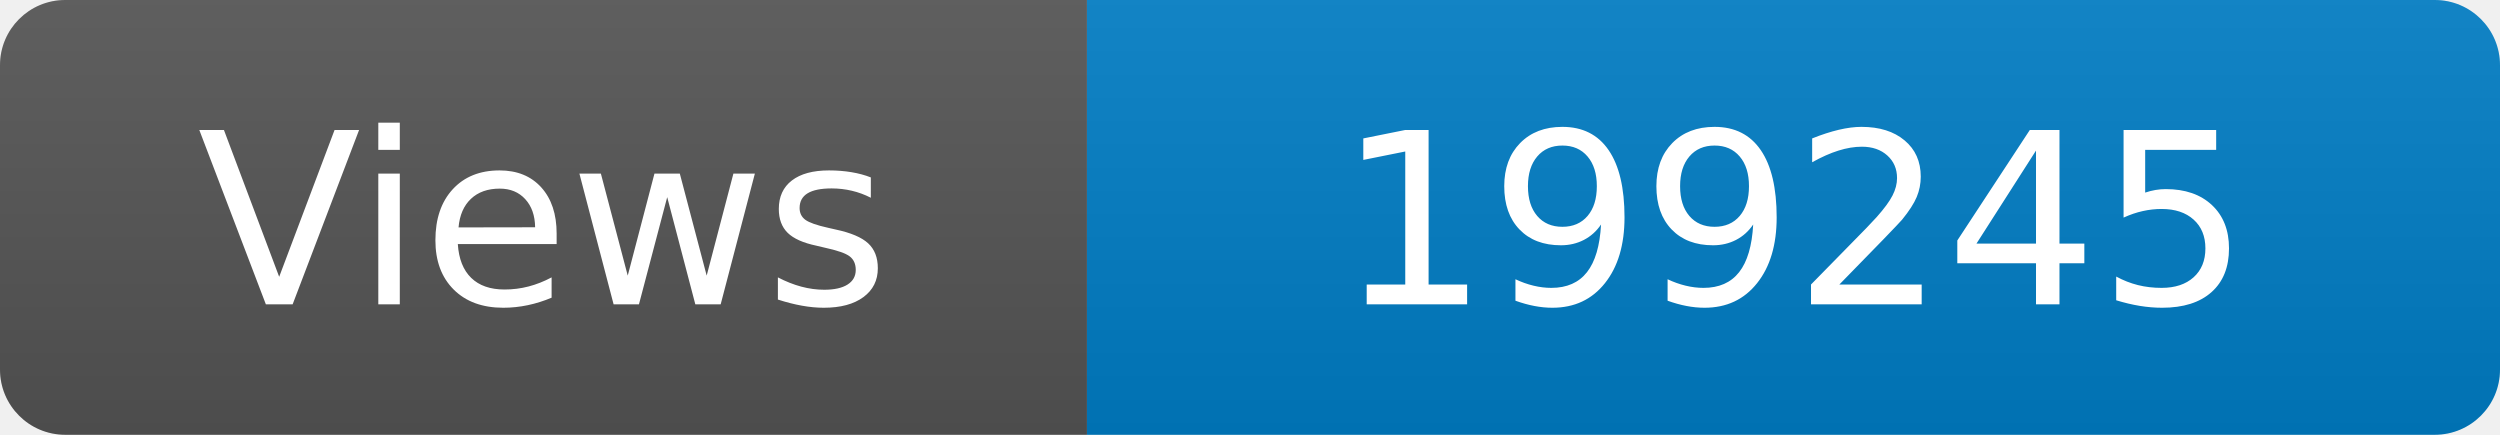
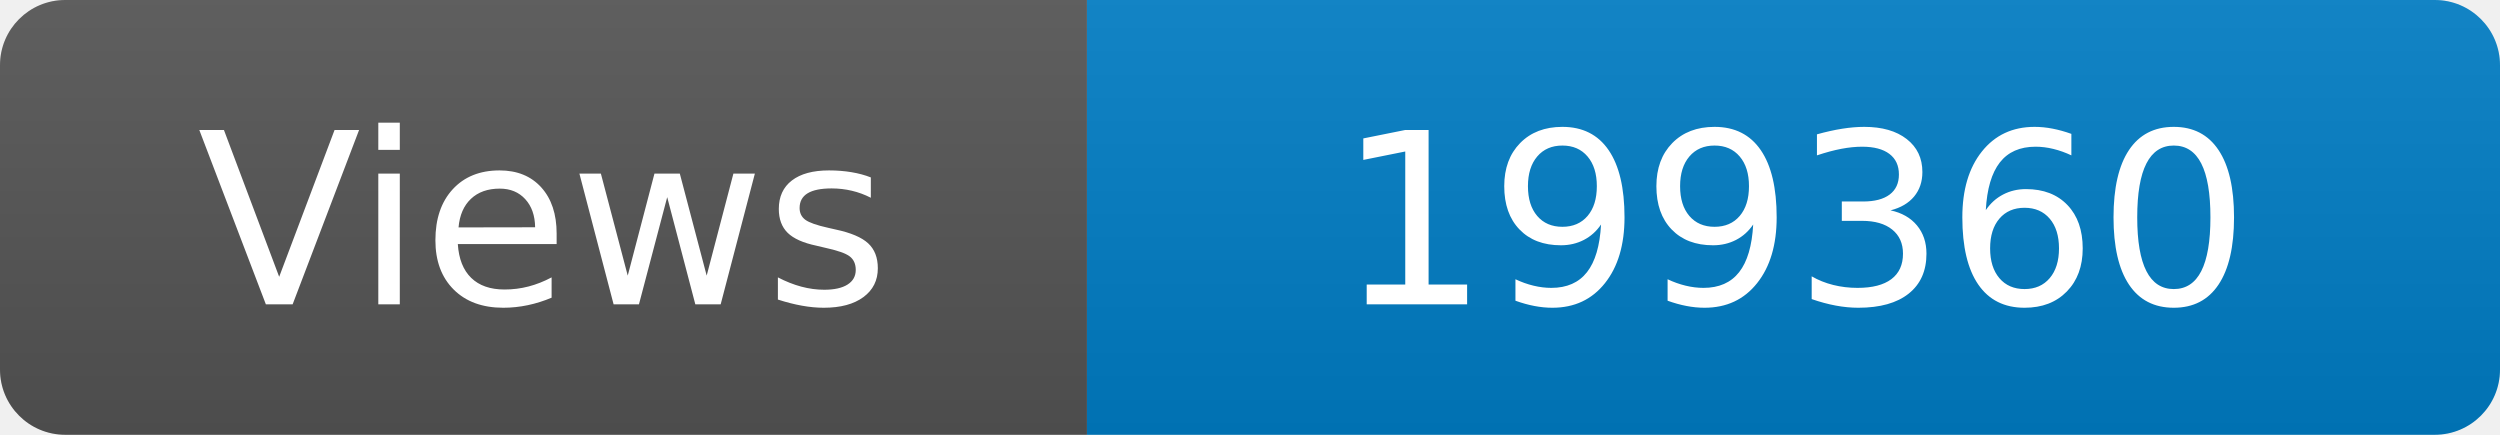
<svg xmlns="http://www.w3.org/2000/svg" width="115" height="20" role="img" aria-label="Maintained?: yes">
  <linearGradient id="s" x2="0" y2="100%">
    <stop offset="0" stop-color="#bbb" stop-opacity=".1" />
    <stop offset="1" stop-opacity=".1" />
  </linearGradient>
  <clipPath id="r">
    <rect width="115" height="20" rx="3" fill="#fff" />
  </clipPath>
  <g clip-path="url(#r)">
    <rect width="50" height="20" fill="#555" />
    <rect x="50" width="160" height="20" fill="#007ec6" />
    <rect width="115" height="20" fill="url(#s)" />
  </g>
  <g fill="#fff" text-anchor="middle" font-family="Verdana,Geneva,DejaVu Sans,sans-serif" font-size="110">
    <text x="250" y="140" transform="scale(.1)" fill="#fff">Views</text>
-     <text x="825" y="140" transform="scale(.1)" fill="#fff">199245</text>
+     <text x="825" y="140" transform="scale(.1)" fill="#fff">199360</text>
  </g>
</svg>
